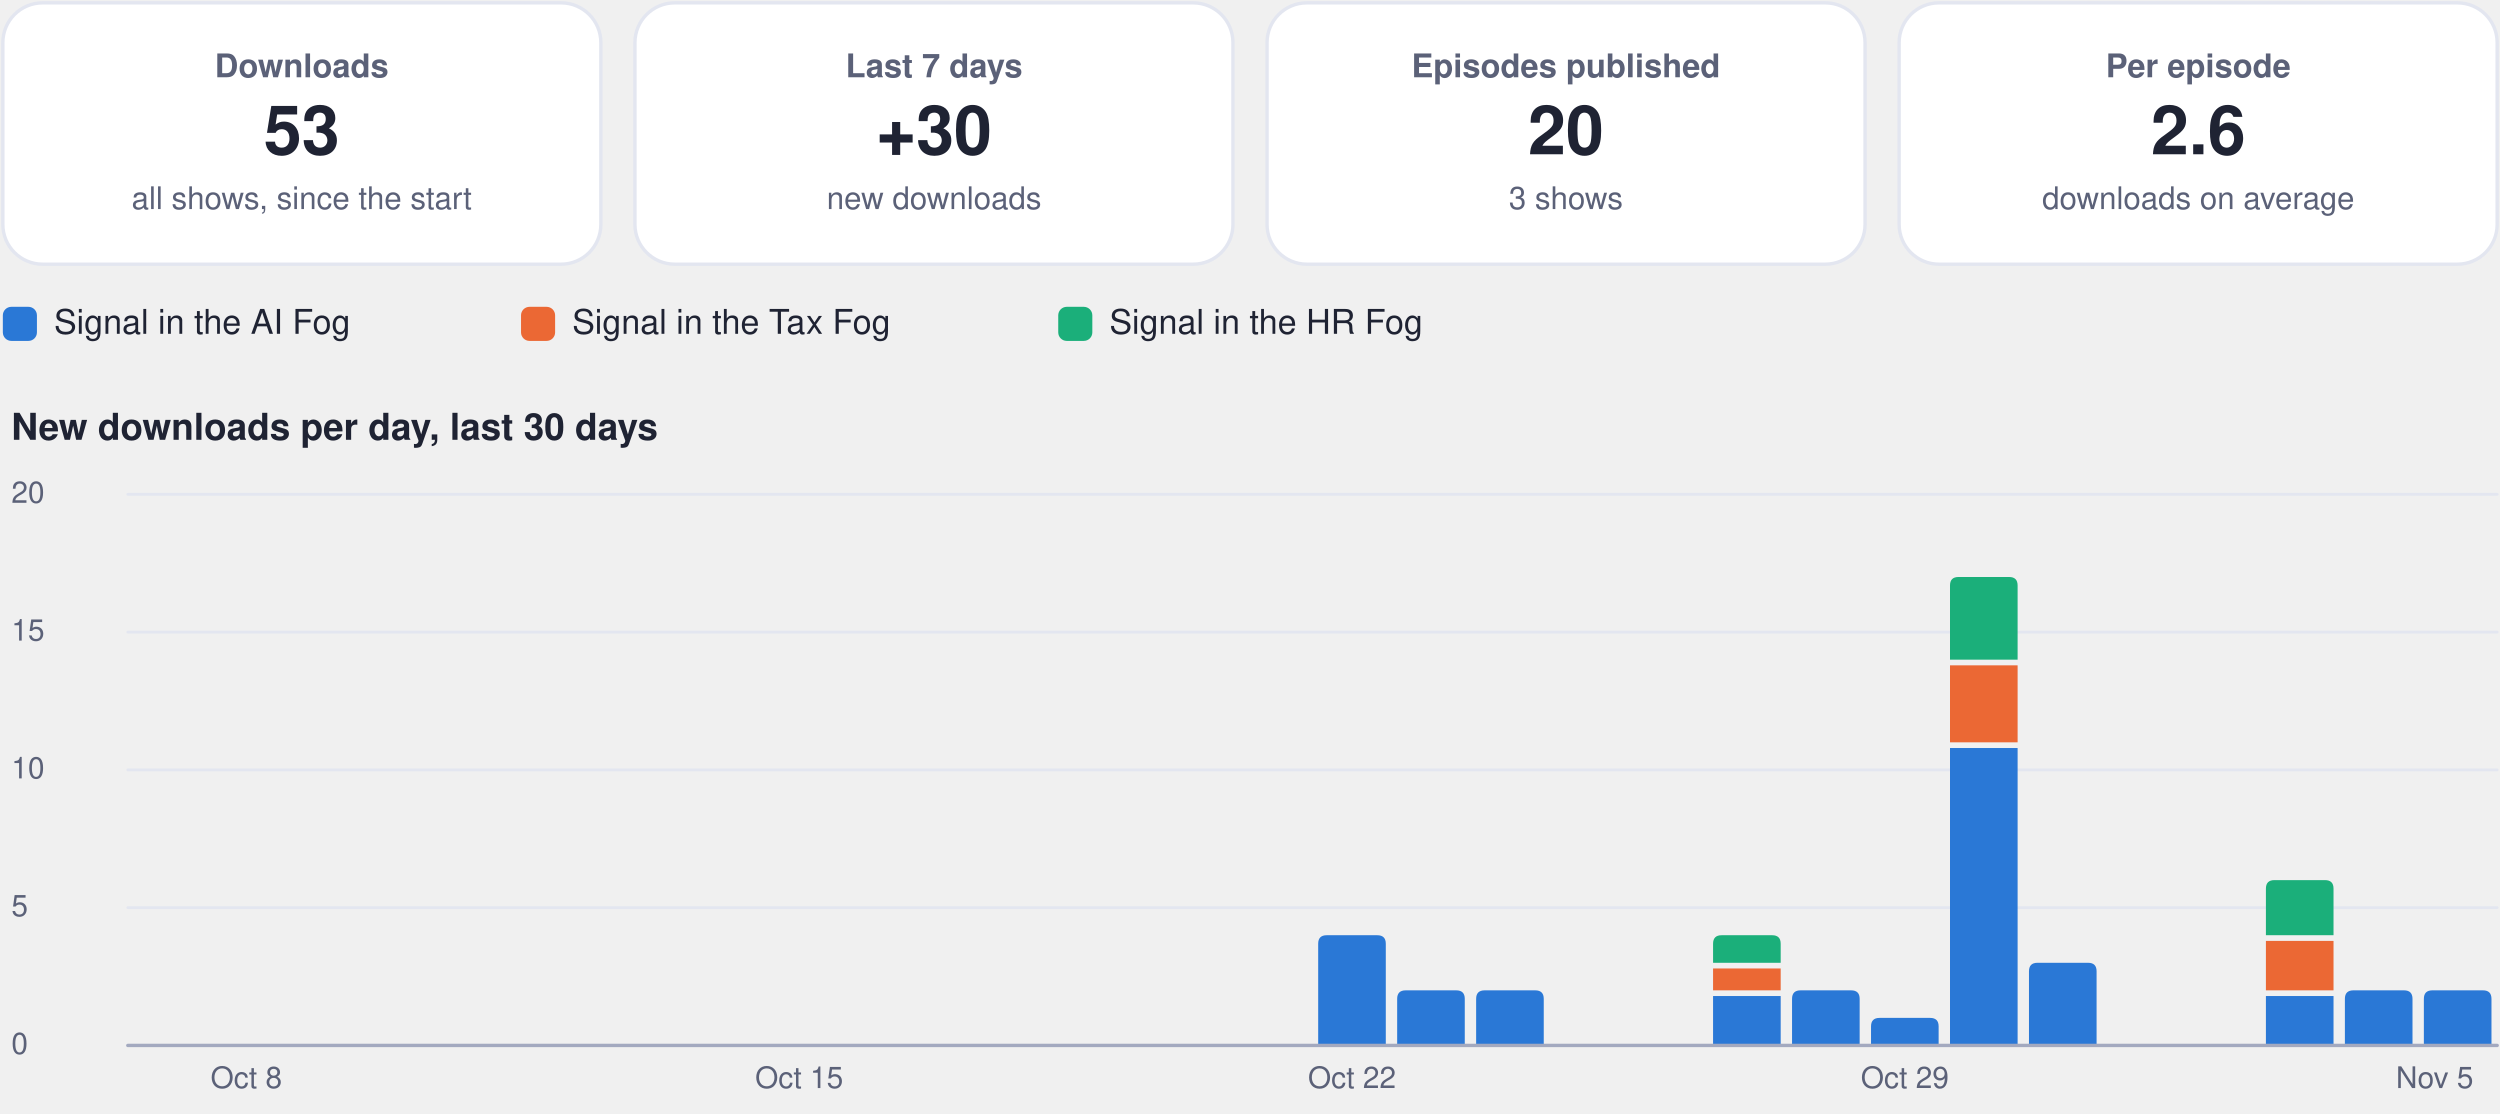
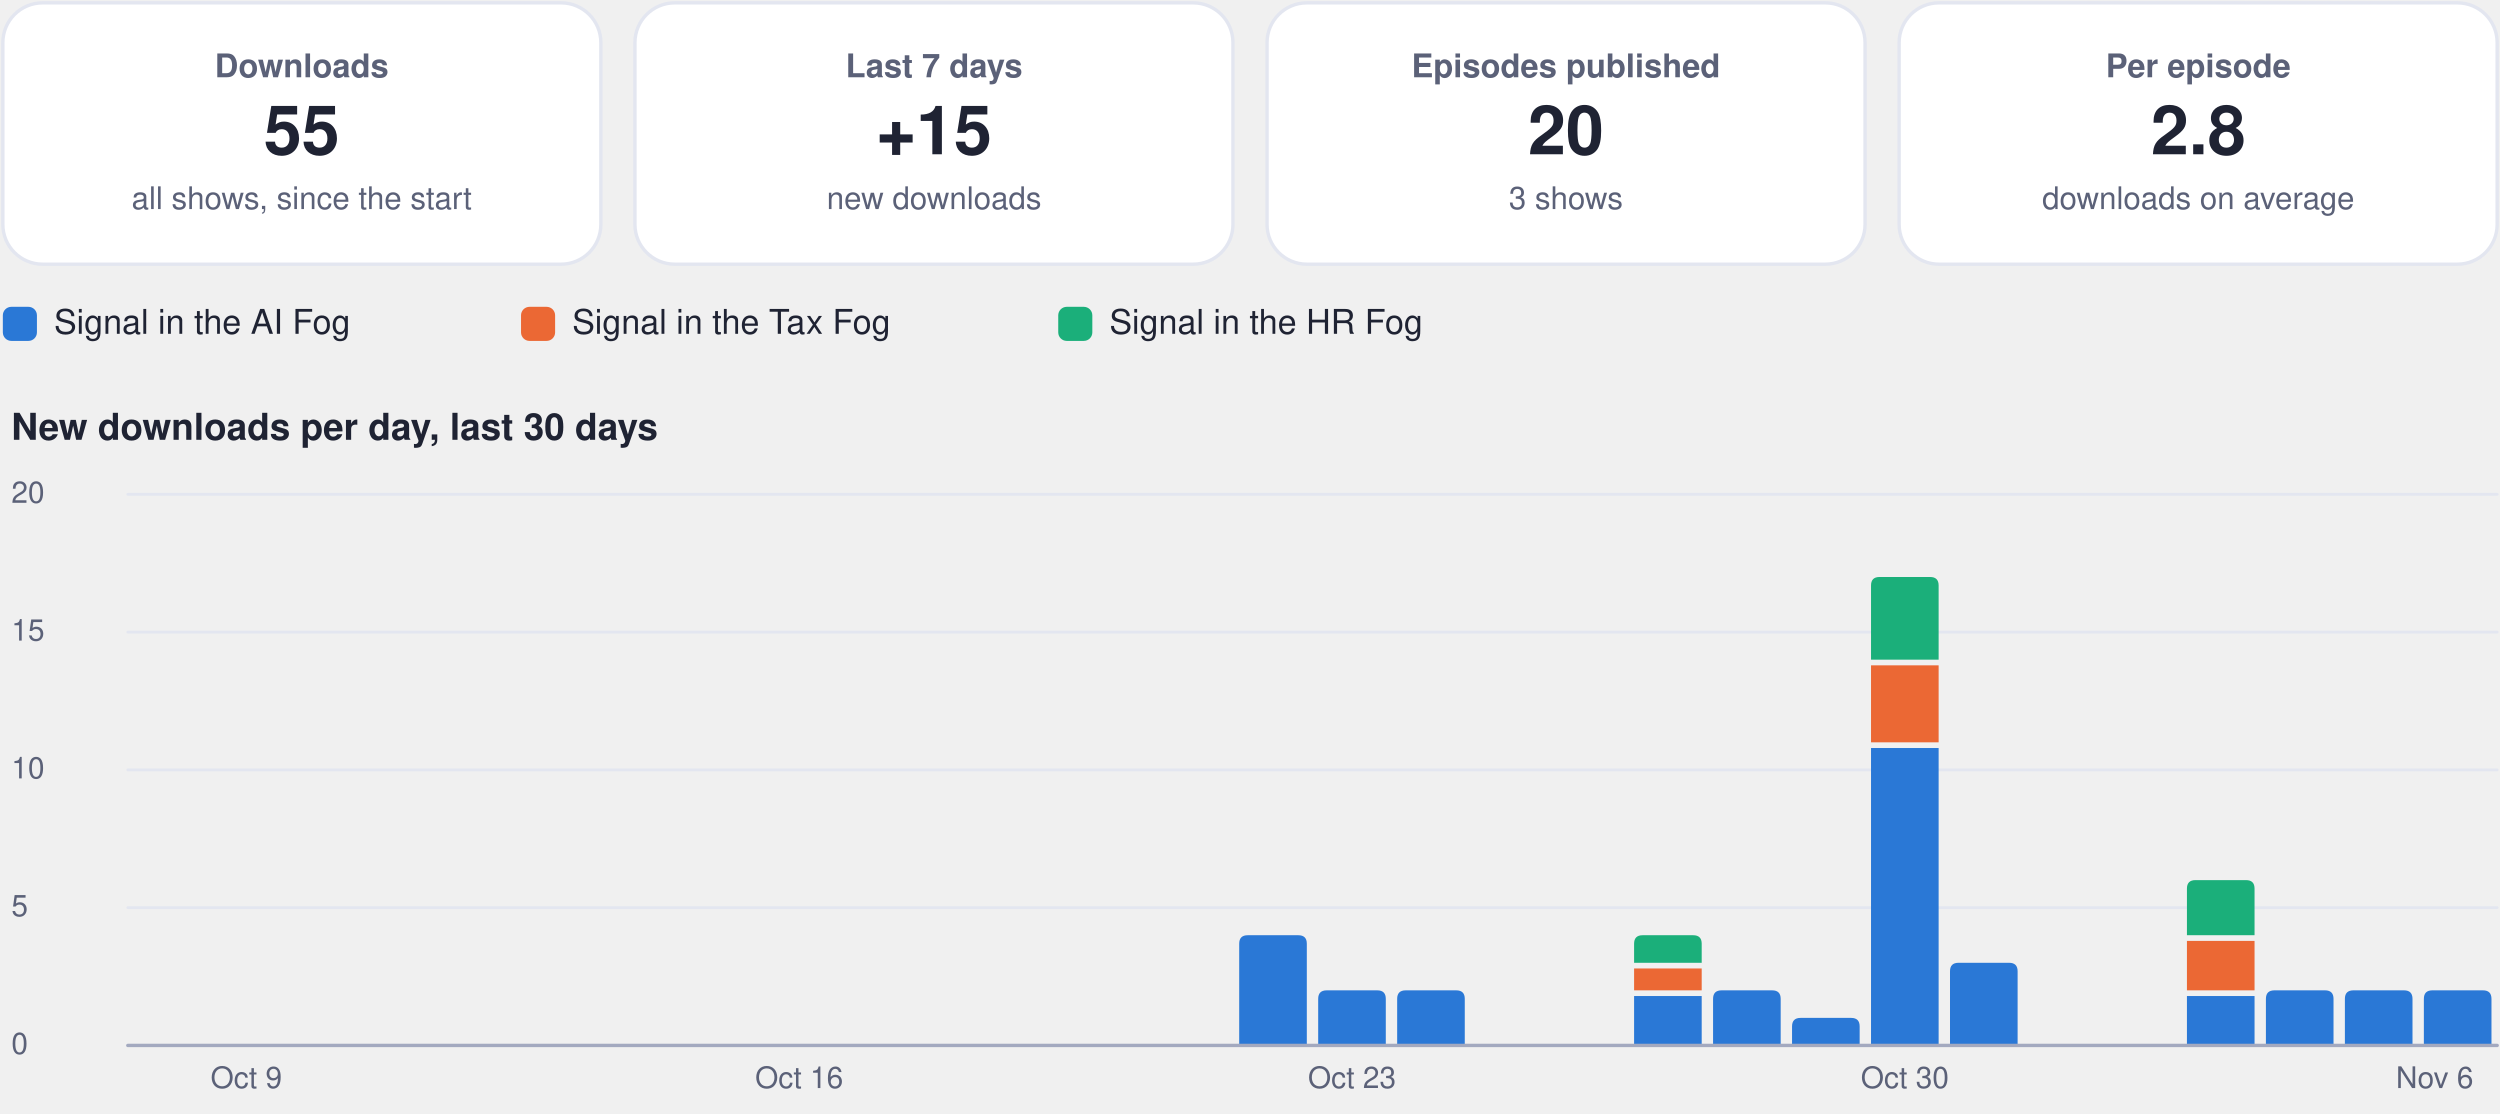
<svg xmlns="http://www.w3.org/2000/svg" viewBox="0 0 880 392" width="880" height="392" role="img" aria-label="Usage dashboard">
  <rect x="1.0" y="1.0" width="210.5" height="92.0" rx="14" fill="#ffffff" stroke="#e3e6f0" stroke-width="1.2" />
  <g class="box">
    <rect x="5.0" y="10.0" width="202.5" height="74.0" rx="12" fill="none" stroke="none" stroke-width="1.2" class="frame" />
    <text x="106.2" y="27.2" font-family="-apple-system, BlinkMacSystemFont, 'Segoe UI', Helvetica, Arial, sans-serif" font-size="11.5" font-weight="600" fill="#5b6178" text-anchor="middle">Downloads</text>
-     <text x="106.2" y="54.3" font-family="-apple-system, BlinkMacSystemFont, 'Segoe UI', Helvetica, Arial, sans-serif" font-size="24" font-weight="750" fill="#1f2333" text-anchor="middle">53</text>
+     <text x="106.2" y="54.3" font-family="-apple-system, BlinkMacSystemFont, 'Segoe UI', Helvetica, Arial, sans-serif" font-size="24" font-weight="750" fill="#1f2333" text-anchor="middle">55</text>
    <text x="106.2" y="73.6" font-family="-apple-system, BlinkMacSystemFont, 'Segoe UI', Helvetica, Arial, sans-serif" font-size="11" font-weight="400" fill="#5b6178" text-anchor="middle">all shows, since the start</text>
  </g>
  <rect x="223.5" y="1.0" width="210.5" height="92.0" rx="14" fill="#ffffff" stroke="#e3e6f0" stroke-width="1.2" />
  <g class="box">
    <rect x="227.5" y="10.0" width="202.5" height="74.0" rx="12" fill="none" stroke="none" stroke-width="1.2" class="frame" />
    <text x="328.8" y="27.2" font-family="-apple-system, BlinkMacSystemFont, 'Segoe UI', Helvetica, Arial, sans-serif" font-size="11.5" font-weight="600" fill="#5b6178" text-anchor="middle">Last 7 days</text>
-     <text x="328.8" y="54.3" font-family="-apple-system, BlinkMacSystemFont, 'Segoe UI', Helvetica, Arial, sans-serif" font-size="24" font-weight="750" fill="#1f2333" text-anchor="middle">+30</text>
+     <text x="328.8" y="54.3" font-family="-apple-system, BlinkMacSystemFont, 'Segoe UI', Helvetica, Arial, sans-serif" font-size="24" font-weight="750" fill="#1f2333" text-anchor="middle">+15</text>
    <text x="328.8" y="73.6" font-family="-apple-system, BlinkMacSystemFont, 'Segoe UI', Helvetica, Arial, sans-serif" font-size="11" font-weight="400" fill="#5b6178" text-anchor="middle">new downloads</text>
  </g>
  <rect x="446.0" y="1.0" width="210.5" height="92.0" rx="14" fill="#ffffff" stroke="#e3e6f0" stroke-width="1.2" />
  <g class="box">
    <rect x="450.0" y="10.0" width="202.5" height="74.0" rx="12" fill="none" stroke="none" stroke-width="1.2" class="frame" />
    <text x="551.2" y="27.2" font-family="-apple-system, BlinkMacSystemFont, 'Segoe UI', Helvetica, Arial, sans-serif" font-size="11.5" font-weight="600" fill="#5b6178" text-anchor="middle">Episodes published</text>
    <text x="551.2" y="54.3" font-family="-apple-system, BlinkMacSystemFont, 'Segoe UI', Helvetica, Arial, sans-serif" font-size="24" font-weight="750" fill="#1f2333" text-anchor="middle">20</text>
    <text x="551.2" y="73.6" font-family="-apple-system, BlinkMacSystemFont, 'Segoe UI', Helvetica, Arial, sans-serif" font-size="11" font-weight="400" fill="#5b6178" text-anchor="middle">3 shows</text>
  </g>
  <rect x="668.5" y="1.0" width="210.5" height="92.0" rx="14" fill="#ffffff" stroke="#e3e6f0" stroke-width="1.2" />
  <g class="box">
    <rect x="672.5" y="10.0" width="202.5" height="74.0" rx="12" fill="none" stroke="none" stroke-width="1.2" class="frame" />
    <text x="773.8" y="27.2" font-family="-apple-system, BlinkMacSystemFont, 'Segoe UI', Helvetica, Arial, sans-serif" font-size="11.5" font-weight="600" fill="#5b6178" text-anchor="middle">Per episode</text>
-     <text x="773.8" y="54.3" font-family="-apple-system, BlinkMacSystemFont, 'Segoe UI', Helvetica, Arial, sans-serif" font-size="24" font-weight="750" fill="#1f2333" text-anchor="middle">2.6</text>
+     <text x="773.8" y="54.3" font-family="-apple-system, BlinkMacSystemFont, 'Segoe UI', Helvetica, Arial, sans-serif" font-size="24" font-weight="750" fill="#1f2333" text-anchor="middle">2.8</text>
    <text x="773.8" y="73.6" font-family="-apple-system, BlinkMacSystemFont, 'Segoe UI', Helvetica, Arial, sans-serif" font-size="11" font-weight="400" fill="#5b6178" text-anchor="middle">downloads on average</text>
  </g>
  <rect x="1.0" y="108.0" width="12.0" height="12.0" rx="3" fill="#2a78d6" stroke="none" stroke-width="1.2" />
  <g class="box">
    <rect x="17.0" y="105.0" width="148.4" height="18.0" rx="12" fill="none" stroke="none" stroke-width="1.2" class="frame" />
    <text x="19.0" y="117.5" font-family="-apple-system, BlinkMacSystemFont, 'Segoe UI', Helvetica, Arial, sans-serif" font-size="12" font-weight="500" fill="#1f2333" text-anchor="start">Signal in the AI Fog</text>
  </g>
  <rect x="183.4" y="108.0" width="12.0" height="12.0" rx="3" fill="#eb6834" stroke="none" stroke-width="1.2" />
  <g class="box">
    <rect x="199.4" y="105.0" width="155.1" height="18.0" rx="12" fill="none" stroke="none" stroke-width="1.2" class="frame" />
    <text x="201.4" y="117.5" font-family="-apple-system, BlinkMacSystemFont, 'Segoe UI', Helvetica, Arial, sans-serif" font-size="12" font-weight="500" fill="#1f2333" text-anchor="start">Signal in the Tax Fog</text>
  </g>
  <rect x="372.5" y="108.0" width="12.0" height="12.0" rx="3" fill="#1baf7a" stroke="none" stroke-width="1.2" />
  <g class="box">
    <rect x="388.5" y="105.0" width="148.4" height="18.0" rx="12" fill="none" stroke="none" stroke-width="1.2" class="frame" />
    <text x="390.5" y="117.5" font-family="-apple-system, BlinkMacSystemFont, 'Segoe UI', Helvetica, Arial, sans-serif" font-size="12" font-weight="500" fill="#1f2333" text-anchor="start">Signal in the HR Fog</text>
  </g>
  <g class="box">
    <rect x="1.0" y="140.0" width="878.0" height="22.0" rx="12" fill="none" stroke="none" stroke-width="1.2" class="frame" />
    <text x="4.0" y="154.8" font-family="-apple-system, BlinkMacSystemFont, 'Segoe UI', Helvetica, Arial, sans-serif" font-size="13" font-weight="700" fill="#1f2333" text-anchor="start">New downloads per day, last 30 days</text>
  </g>
  <path d="M45,368.0 L879,368.0" fill="none" stroke="#e3e6f0" stroke-width="1" stroke-linecap="round" stroke-linejoin="round" />
  <g class="box">
    <rect x="1.0" y="360.0" width="42.0" height="16.0" rx="12" fill="none" stroke="none" stroke-width="1.2" class="frame" />
    <text x="4.0" y="371.0" font-family="-apple-system, BlinkMacSystemFont, 'Segoe UI', Helvetica, Arial, sans-serif" font-size="10.5" font-weight="500" fill="#5b6178" text-anchor="start">0</text>
  </g>
  <path d="M45,319.5 L879,319.5" fill="none" stroke="#e3e6f0" stroke-width="1" stroke-linecap="round" stroke-linejoin="round" />
  <g class="box">
    <rect x="1.0" y="311.5" width="42.0" height="16.0" rx="12" fill="none" stroke="none" stroke-width="1.2" class="frame" />
    <text x="4.0" y="322.5" font-family="-apple-system, BlinkMacSystemFont, 'Segoe UI', Helvetica, Arial, sans-serif" font-size="10.5" font-weight="500" fill="#5b6178" text-anchor="start">5</text>
  </g>
  <path d="M45,271.0 L879,271.0" fill="none" stroke="#e3e6f0" stroke-width="1" stroke-linecap="round" stroke-linejoin="round" />
  <g class="box">
    <rect x="1.0" y="263.0" width="42.0" height="16.0" rx="12" fill="none" stroke="none" stroke-width="1.2" class="frame" />
    <text x="4.0" y="274.0" font-family="-apple-system, BlinkMacSystemFont, 'Segoe UI', Helvetica, Arial, sans-serif" font-size="10.5" font-weight="500" fill="#5b6178" text-anchor="start">10</text>
  </g>
  <path d="M45,222.5 L879,222.5" fill="none" stroke="#e3e6f0" stroke-width="1" stroke-linecap="round" stroke-linejoin="round" />
  <g class="box">
    <rect x="1.0" y="214.5" width="42.0" height="16.0" rx="12" fill="none" stroke="none" stroke-width="1.2" class="frame" />
    <text x="4.0" y="225.5" font-family="-apple-system, BlinkMacSystemFont, 'Segoe UI', Helvetica, Arial, sans-serif" font-size="10.5" font-weight="500" fill="#5b6178" text-anchor="start">15</text>
  </g>
  <path d="M45,174.0 L879,174.0" fill="none" stroke="#e3e6f0" stroke-width="1" stroke-linecap="round" stroke-linejoin="round" />
  <g class="box">
    <rect x="1.0" y="166.0" width="42.0" height="16.0" rx="12" fill="none" stroke="none" stroke-width="1.2" class="frame" />
    <text x="4.0" y="177.0" font-family="-apple-system, BlinkMacSystemFont, 'Segoe UI', Helvetica, Arial, sans-serif" font-size="10.5" font-weight="500" fill="#5b6178" text-anchor="start">20</text>
  </g>
  <g class="box">
    <rect x="64.7" y="372.0" width="44.0" height="16.0" rx="12" fill="none" stroke="none" stroke-width="1.2" class="frame" />
-     <text x="86.7" y="383.0" font-family="-apple-system, BlinkMacSystemFont, 'Segoe UI', Helvetica, Arial, sans-serif" font-size="10.5" font-weight="500" fill="#5b6178" text-anchor="middle">Oct 8</text>
+     <text x="86.7" y="383.0" font-family="-apple-system, BlinkMacSystemFont, 'Segoe UI', Helvetica, Arial, sans-serif" font-size="10.5" font-weight="500" fill="#5b6178" text-anchor="middle">Oct 9</text>
  </g>
  <g class="box">
    <rect x="259.3" y="372.0" width="44.0" height="16.0" rx="12" fill="none" stroke="none" stroke-width="1.2" class="frame" />
-     <text x="281.3" y="383.0" font-family="-apple-system, BlinkMacSystemFont, 'Segoe UI', Helvetica, Arial, sans-serif" font-size="10.5" font-weight="500" fill="#5b6178" text-anchor="middle">Oct 15</text>
+     <text x="281.3" y="383.0" font-family="-apple-system, BlinkMacSystemFont, 'Segoe UI', Helvetica, Arial, sans-serif" font-size="10.5" font-weight="500" fill="#5b6178" text-anchor="middle">Oct 16</text>
  </g>
-   <path d="M464.0,368.0 L464.0,332.2 Q464.0,329.2 467.0,329.2 L484.8,329.2 Q487.8,329.2 487.8,332.2 L487.8,368.0 Z" fill="#2a78d6" />
+   <path d="M436.2,368.0 L436.2,332.2 Q436.2,329.2 439.2,329.2 L457.0,329.2 Q460.0,329.2 460.0,332.2 L460.0,368.0 Z" fill="#2a78d6" />
+   <path d="M464.0,368.0 L464.0,351.6 Q464.0,348.6 467.0,348.6 L484.8,348.6 Q487.8,348.6 487.8,351.6 L487.8,368.0 Z" fill="#2a78d6" />
  <g class="box">
    <rect x="453.9" y="372.0" width="44.0" height="16.0" rx="12" fill="none" stroke="none" stroke-width="1.2" class="frame" />
-     <text x="475.9" y="383.0" font-family="-apple-system, BlinkMacSystemFont, 'Segoe UI', Helvetica, Arial, sans-serif" font-size="10.5" font-weight="500" fill="#5b6178" text-anchor="middle">Oct 22</text>
+     <text x="475.9" y="383.0" font-family="-apple-system, BlinkMacSystemFont, 'Segoe UI', Helvetica, Arial, sans-serif" font-size="10.5" font-weight="500" fill="#5b6178" text-anchor="middle">Oct 23</text>
  </g>
  <path d="M491.8,368.0 L491.8,351.6 Q491.8,348.6 494.8,348.6 L512.6,348.6 Q515.6,348.6 515.6,351.6 L515.6,368.0 Z" fill="#2a78d6" />
-   <path d="M519.6,368.0 L519.6,351.6 Q519.6,348.6 522.6,348.6 L540.4,348.6 Q543.4,348.6 543.4,351.6 L543.4,368.0 Z" fill="#2a78d6" />
-   <path d="M603.0,350.6 h23.8 v17.4 h-23.8 Z" fill="#2a78d6" />
-   <path d="M603.0,340.9 h23.8 v7.7 h-23.8 Z" fill="#eb6834" />
-   <path d="M603.0,338.9 L603.0,332.2 Q603.0,329.2 606.0,329.2 L623.8,329.2 Q626.8,329.2 626.8,332.2 L626.8,338.9 Z" fill="#1baf7a" />
-   <path d="M630.8,368.0 L630.8,351.6 Q630.8,348.6 633.8,348.6 L651.6,348.6 Q654.6,348.6 654.6,351.6 L654.6,368.0 Z" fill="#2a78d6" />
-   <path d="M658.6,368.0 L658.6,361.3 Q658.6,358.3 661.6,358.3 L679.4,358.3 Q682.4,358.3 682.4,361.3 L682.4,368.0 Z" fill="#2a78d6" />
+   <path d="M575.2,350.6 h23.8 v17.4 h-23.8 Z" fill="#2a78d6" />
+   <path d="M575.2,340.9 h23.8 v7.7 h-23.8 Z" fill="#eb6834" />
+   <path d="M575.2,338.9 L575.2,332.2 Q575.2,329.2 578.2,329.2 L596.0,329.2 Q599.0,329.2 599.0,332.2 L599.0,338.9 Z" fill="#1baf7a" />
+   <path d="M603.0,368.0 L603.0,351.6 Q603.0,348.6 606.0,348.6 L623.8,348.6 Q626.8,348.6 626.8,351.6 L626.8,368.0 Z" fill="#2a78d6" />
+   <path d="M630.8,368.0 L630.8,361.3 Q630.8,358.3 633.8,358.3 L651.6,358.3 Q654.6,358.3 654.6,361.3 L654.6,368.0 Z" fill="#2a78d6" />
+   <path d="M658.6,263.3 h23.8 v104.7 h-23.8 Z" fill="#2a78d6" />
+   <path d="M658.6,234.2 h23.8 v27.1 h-23.8 Z" fill="#eb6834" />
+   <path d="M658.6,232.2 L658.6,206.1 Q658.6,203.1 661.6,203.1 L679.4,203.1 Q682.4,203.1 682.4,206.1 L682.4,232.2 Z" fill="#1baf7a" />
  <g class="box">
    <rect x="648.5" y="372.0" width="44.0" height="16.0" rx="12" fill="none" stroke="none" stroke-width="1.2" class="frame" />
-     <text x="670.5" y="383.0" font-family="-apple-system, BlinkMacSystemFont, 'Segoe UI', Helvetica, Arial, sans-serif" font-size="10.5" font-weight="500" fill="#5b6178" text-anchor="middle">Oct 29</text>
+     <text x="670.5" y="383.0" font-family="-apple-system, BlinkMacSystemFont, 'Segoe UI', Helvetica, Arial, sans-serif" font-size="10.5" font-weight="500" fill="#5b6178" text-anchor="middle">Oct 30</text>
  </g>
-   <path d="M686.4,263.3 h23.8 v104.7 h-23.8 Z" fill="#2a78d6" />
-   <path d="M686.4,234.2 h23.8 v27.1 h-23.8 Z" fill="#eb6834" />
-   <path d="M686.4,232.2 L686.4,206.1 Q686.4,203.1 689.4,203.1 L707.2,203.1 Q710.2,203.1 710.2,206.1 L710.2,232.2 Z" fill="#1baf7a" />
-   <path d="M714.2,368.0 L714.2,341.9 Q714.2,338.9 717.2,338.9 L735.0,338.9 Q738.0,338.9 738.0,341.9 L738.0,368.0 Z" fill="#2a78d6" />
-   <path d="M797.6,350.6 h23.8 v17.4 h-23.8 Z" fill="#2a78d6" />
-   <path d="M797.6,331.2 h23.8 v17.4 h-23.8 Z" fill="#eb6834" />
-   <path d="M797.6,329.2 L797.6,312.8 Q797.6,309.8 800.6,309.8 L818.4,309.8 Q821.4,309.8 821.4,312.8 L821.4,329.2 Z" fill="#1baf7a" />
+   <path d="M686.4,368.0 L686.4,341.9 Q686.4,338.9 689.4,338.9 L707.2,338.9 Q710.2,338.9 710.2,341.9 L710.2,368.0 Z" fill="#2a78d6" />
+   <path d="M769.8,350.6 h23.8 v17.4 h-23.8 Z" fill="#2a78d6" />
+   <path d="M769.8,331.2 h23.8 v17.4 h-23.8 Z" fill="#eb6834" />
+   <path d="M769.8,329.2 L769.8,312.8 Q769.8,309.8 772.8,309.8 L790.6,309.8 Q793.6,309.8 793.6,312.8 L793.6,329.2 Z" fill="#1baf7a" />
+   <path d="M797.6,368.0 L797.6,351.6 Q797.6,348.6 800.6,348.6 L818.4,348.6 Q821.4,348.6 821.4,351.6 L821.4,368.0 Z" fill="#2a78d6" />
  <path d="M825.4,368.0 L825.4,351.6 Q825.4,348.6 828.4,348.6 L846.2,348.6 Q849.2,348.6 849.2,351.6 L849.2,368.0 Z" fill="#2a78d6" />
  <path d="M853.2,368.0 L853.2,351.6 Q853.2,348.6 856.2,348.6 L874.0,348.6 Q877.0,348.6 877.0,351.6 L877.0,368.0 Z" fill="#2a78d6" />
  <g class="box">
    <rect x="835.0" y="372.0" width="44.0" height="16.0" rx="12" fill="none" stroke="none" stroke-width="1.2" class="frame" />
-     <text x="857.0" y="383.0" font-family="-apple-system, BlinkMacSystemFont, 'Segoe UI', Helvetica, Arial, sans-serif" font-size="10.5" font-weight="500" fill="#5b6178" text-anchor="middle">Nov 5</text>
+     <text x="857.0" y="383.0" font-family="-apple-system, BlinkMacSystemFont, 'Segoe UI', Helvetica, Arial, sans-serif" font-size="10.5" font-weight="500" fill="#5b6178" text-anchor="middle">Nov 6</text>
  </g>
  <path d="M45,368 L879,368" fill="none" stroke="#a3a9bf" stroke-width="1.2" stroke-linecap="round" stroke-linejoin="round" />
</svg>
